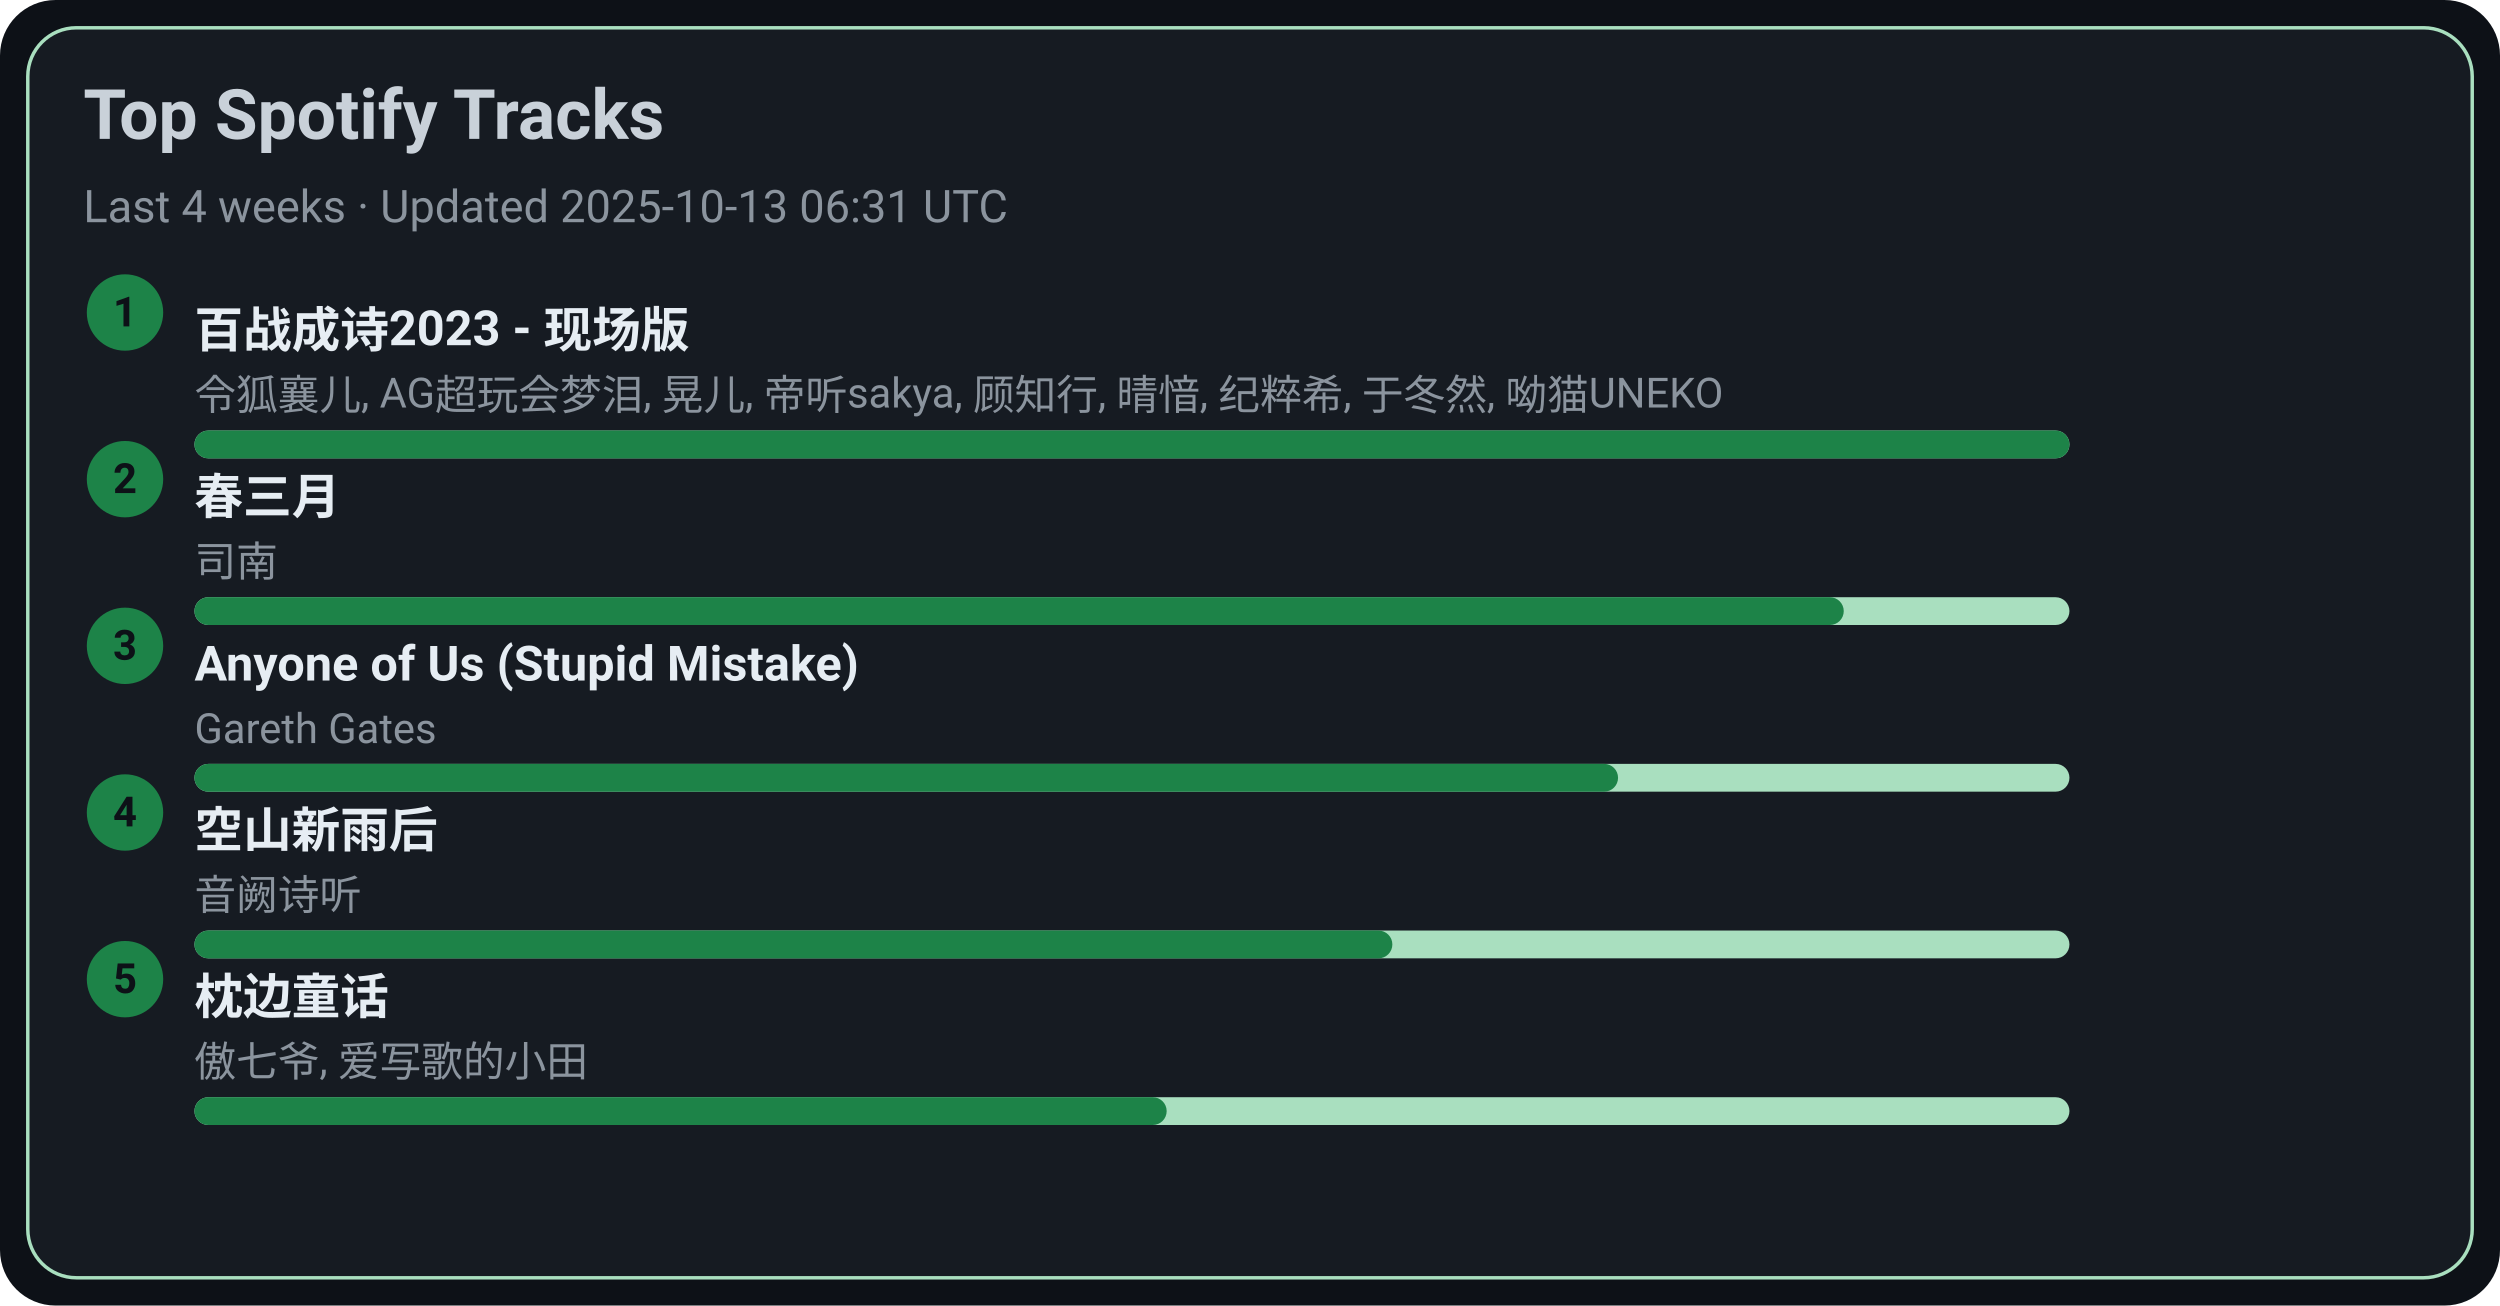
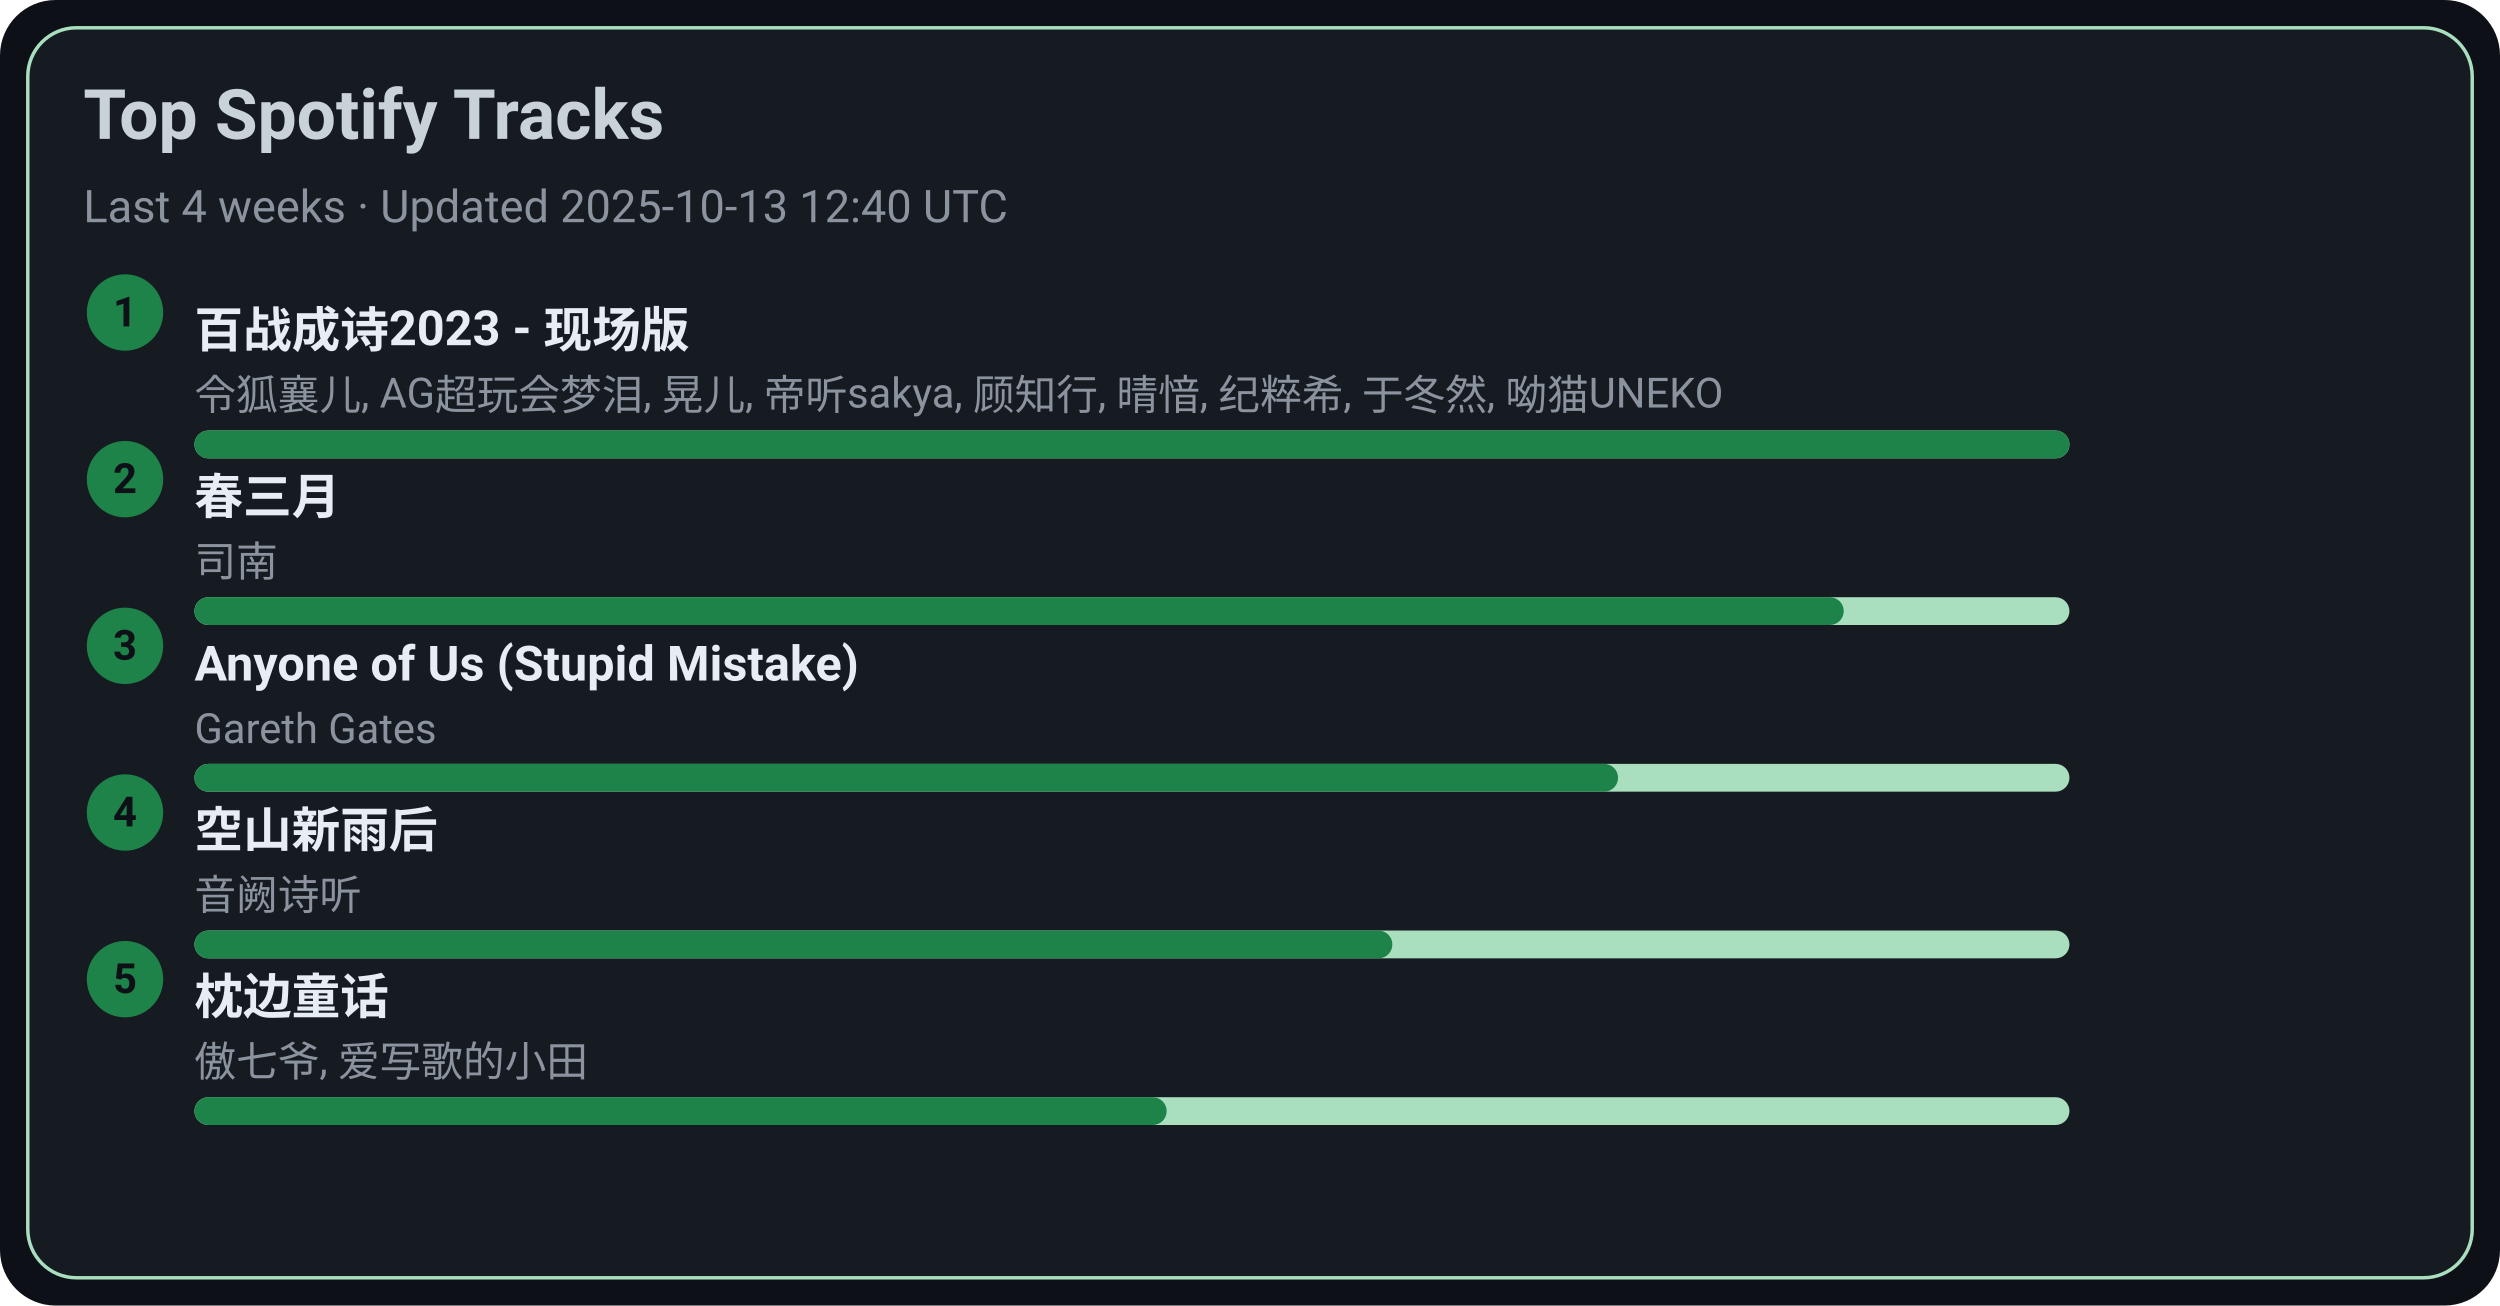
<svg xmlns="http://www.w3.org/2000/svg" width="720" height="376" viewBox="0 0 720 376">
  <style>text{font-family:-apple-system,BlinkMacSystemFont,Segoe UI,Roboto,Ubuntu,Helvetica Neue,Arial,Noto Sans,sans-serif}</style>
  <rect width="720" height="376" rx="16" fill="#0d1117" />
  <rect x="8" y="8" width="704" height="360" rx="14" fill="#161b22" stroke="#A9DFBF" />
  <text x="24" y="40" font-size="20" fill="#c9d1d9" font-weight="600">Top Spotify Tracks</text>
-   <text x="24" y="64" font-size="13" fill="#8b949e">Last 4 weeks · Updated 2025-10-13 06:31 UTC</text>
+   <text x="24" y="64" font-size="13" fill="#8b949e">Last 4 weeks · Updated 2025-10-13 12:40 UTC</text>
  <circle cx="36" cy="90" r="11" fill="#1D8348" />
  <text x="36" y="94" text-anchor="middle" font-size="12" fill="#0d1117" font-weight="700">1</text>
  <a href="https://open.spotify.com/track/2gttnS8fWnDwziLFt2TLEi" target="_blank" rel="noopener noreferrer">
    <text x="56" y="100" font-size="14" fill="#e6edf3" font-weight="600">百战成诗2023 - 现场版</text>
  </a>
  <text x="56" y="118" font-size="12" fill="#8b949e">令狐襄儿, AG超玩会梦泪, 晃儿, 帝听sakya, 顾知行, 晴愔, 纪粹希, 于冬然, 呦猫UNEKO</text>
  <rect x="56" y="124" width="540" height="8" rx="4" fill="#A9DFBF" />
  <rect x="56" y="124" width="540" height="8" rx="4" fill="#1D8348" />
  <circle cx="36" cy="138" r="11" fill="#1D8348" />
  <text x="36" y="142" text-anchor="middle" font-size="12" fill="#0d1117" font-weight="700">2</text>
  <a href="https://open.spotify.com/track/5A9BOP4WTk2UayDlMb8w98" target="_blank" rel="noopener noreferrer">
    <text x="56" y="148" font-size="14" fill="#e6edf3" font-weight="600">春三月</text>
  </a>
  <text x="56" y="166" font-size="12" fill="#8b949e">司南</text>
  <rect x="56" y="172" width="540" height="8" rx="4" fill="#A9DFBF" />
  <rect x="56" y="172" width="475" height="8" rx="4" fill="#1D8348" />
  <circle cx="36" cy="186" r="11" fill="#1D8348" />
  <text x="36" y="190" text-anchor="middle" font-size="12" fill="#0d1117" font-weight="700">3</text>
  <a href="https://open.spotify.com/track/7KZo8AI9F3Vnn3FXEYBL9f" target="_blank" rel="noopener noreferrer">
    <text x="56" y="196" font-size="14" fill="#e6edf3" font-weight="600">Anyone of Us (Stupid Mistake)</text>
  </a>
  <text x="56" y="214" font-size="12" fill="#8b949e">Gareth Gates</text>
  <rect x="56" y="220" width="540" height="8" rx="4" fill="#A9DFBF" />
  <rect x="56" y="220" width="410" height="8" rx="4" fill="#1D8348" />
  <circle cx="36" cy="234" r="11" fill="#1D8348" />
  <text x="36" y="238" text-anchor="middle" font-size="12" fill="#0d1117" font-weight="700">4</text>
  <a href="https://open.spotify.com/track/7c1D58U8AIVOGlYzh5U6sk" target="_blank" rel="noopener noreferrer">
    <text x="56" y="244" font-size="14" fill="#e6edf3" font-weight="600">空山新雨后</text>
  </a>
  <text x="56" y="262" font-size="12" fill="#8b949e">音阙诗听</text>
  <rect x="56" y="268" width="540" height="8" rx="4" fill="#A9DFBF" />
  <rect x="56" y="268" width="345" height="8" rx="4" fill="#1D8348" />
  <circle cx="36" cy="282" r="11" fill="#1D8348" />
  <text x="36" y="286" text-anchor="middle" font-size="12" fill="#0d1117" font-weight="700">5</text>
  <a href="https://open.spotify.com/track/3I8tlHNA9NM8dL0B23xGIY" target="_blank" rel="noopener noreferrer">
    <text x="56" y="292" font-size="14" fill="#e6edf3" font-weight="600">枕边童话</text>
  </a>
  <text x="56" y="310" font-size="12" fill="#8b949e">傲七爷, 爱写歌的小田</text>
  <rect x="56" y="316" width="540" height="8" rx="4" fill="#A9DFBF" />
  <rect x="56" y="316" width="280" height="8" rx="4" fill="#1D8348" />
</svg>
